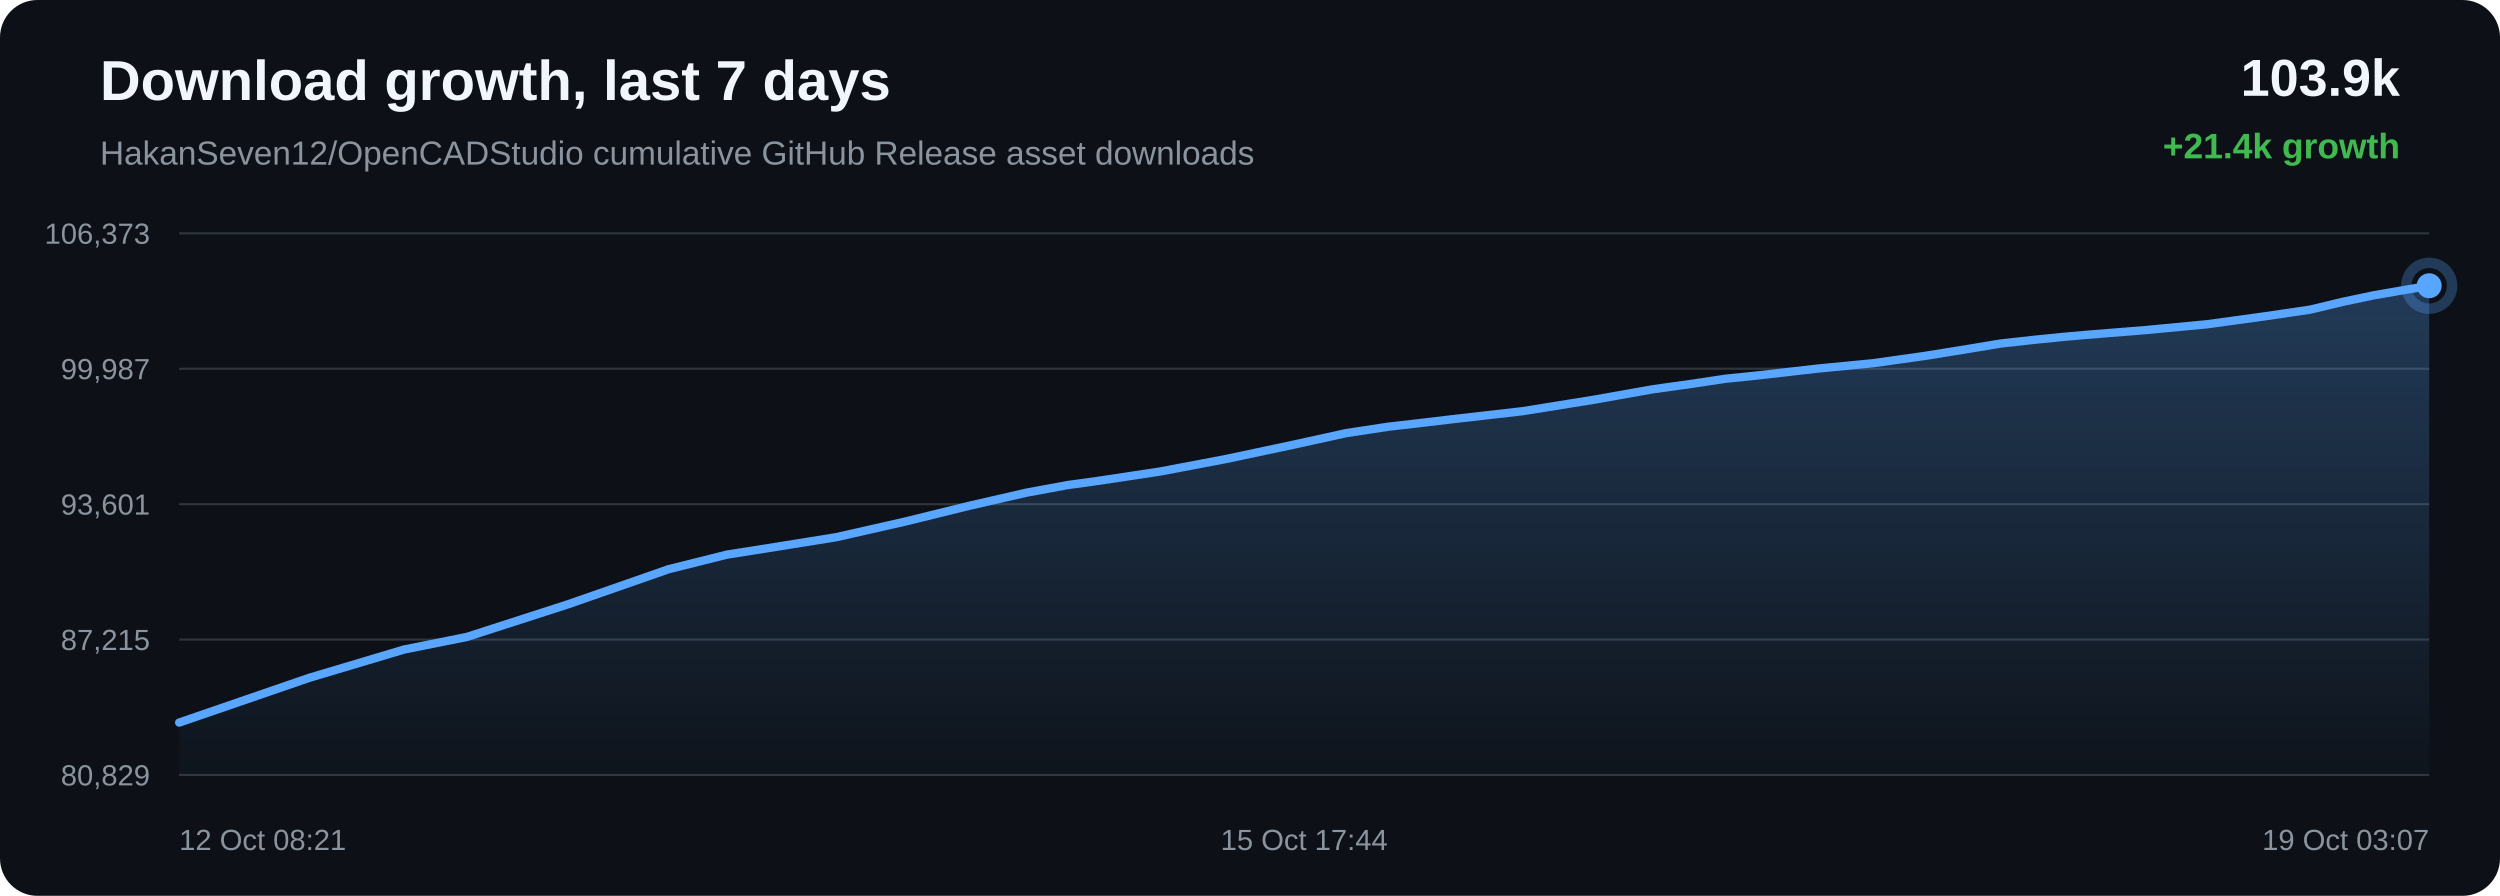
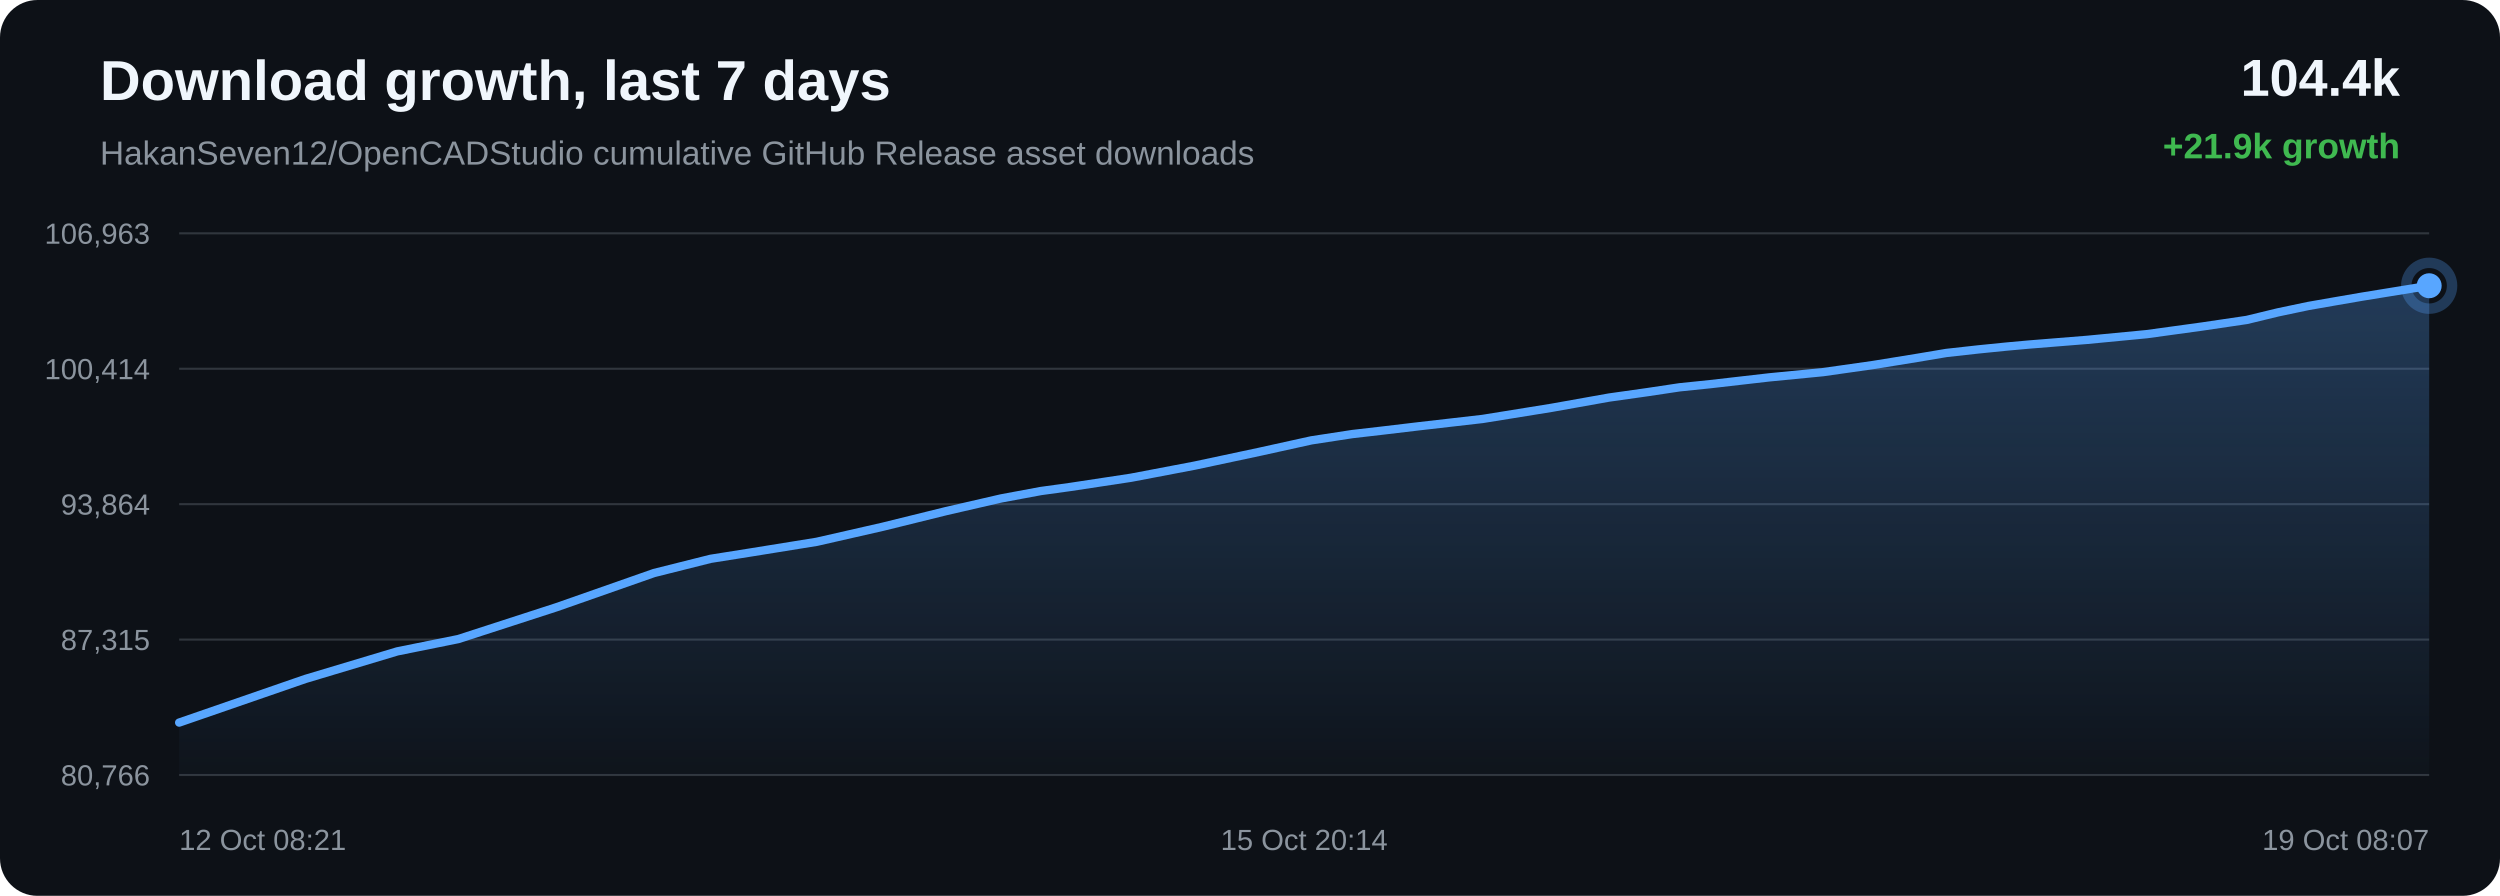
<svg xmlns="http://www.w3.org/2000/svg" width="1200" height="430" viewBox="0 0 1200 430">
  <defs>
    <linearGradient id="area" x1="0" x2="0" y1="0" y2="1">
      <stop offset="0%" stop-color="#58a6ff" stop-opacity="0.28" />
      <stop offset="100%" stop-color="#58a6ff" stop-opacity="0.02" />
    </linearGradient>
  </defs>
  <rect width="100%" height="100%" rx="18" fill="#0d1117" />
  <text x="48" y="48" fill="#f0f6fc" font-family="Arial, sans-serif" font-size="27" font-weight="700">Download growth, last 7 days</text>
  <text x="48" y="79" fill="#8b949e" font-family="Arial, sans-serif" font-size="16">HakanSeven12/OpenCADStudio cumulative GitHub Release asset downloads</text>
-   <text x="1152" y="46" text-anchor="end" fill="#f0f6fc" font-family="Arial, sans-serif" font-size="25" font-weight="700">103.9k</text>
-   <text x="1152" y="76" text-anchor="end" fill="#3fb950" font-family="Arial, sans-serif" font-size="17" font-weight="700">+21.4k growth</text>
+   <text x="1152" y="46" text-anchor="end" fill="#f0f6fc" font-family="Arial, sans-serif" font-size="25" font-weight="700">104.4k</text>
+   <text x="1152" y="76" text-anchor="end" fill="#3fb950" font-family="Arial, sans-serif" font-size="17" font-weight="700">+21.9k growth</text>
  <line x1="86" y1="112.00" x2="1166" y2="112.00" stroke="#30363d" stroke-width="1" />
  <line x1="86" y1="177.00" x2="1166" y2="177.00" stroke="#30363d" stroke-width="1" />
  <line x1="86" y1="242.00" x2="1166" y2="242.00" stroke="#30363d" stroke-width="1" />
  <line x1="86" y1="307.00" x2="1166" y2="307.00" stroke="#30363d" stroke-width="1" />
  <line x1="86" y1="372.00" x2="1166" y2="372.00" stroke="#30363d" stroke-width="1" />
-   <text x="72" y="117.00" text-anchor="end" fill="#8b949e" font-family="Arial, sans-serif" font-size="14">106,373</text>
-   <text x="72" y="182.00" text-anchor="end" fill="#8b949e" font-family="Arial, sans-serif" font-size="14">99,987</text>
-   <text x="72" y="247.00" text-anchor="end" fill="#8b949e" font-family="Arial, sans-serif" font-size="14">93,601</text>
-   <text x="72" y="312.00" text-anchor="end" fill="#8b949e" font-family="Arial, sans-serif" font-size="14">87,215</text>
-   <text x="72" y="377.00" text-anchor="end" fill="#8b949e" font-family="Arial, sans-serif" font-size="14">80,829</text>
-   <path d="M 86.00 346.84 L 148.45 325.35 L 193.91 311.78 L 224.10 305.73 L 272.81 290.01 L 320.94 273.22 L 348.94 266.21 L 368.76 263.09 L 401.44 257.84 L 434.06 250.45 L 465.48 242.72 L 492.68 236.48 L 512.34 232.85 L 527.04 230.82 L 556.91 226.31 L 588.40 220.34 L 620.45 213.54 L 646.14 207.90 L 666.43 204.81 L 680.33 203.22 L 699.39 200.96 L 730.89 197.36 L 764.99 191.88 L 793.35 186.85 L 812.30 184.19 L 828.31 181.79 L 843.40 180.25 L 872.56 176.91 L 899.29 174.31 L 923.96 170.83 L 945.78 167.31 L 960.29 164.89 L 976.17 163.13 L 989.91 161.75 L 1000.93 160.76 L 1030.10 158.42 L 1059.45 155.63 L 1086.79 151.88 L 1108.96 148.61 L 1124.39 144.90 L 1139.34 141.76 L 1152.42 139.49 L 1166.00 137.16 L 1166.00 372.00 L 86.00 372.00 Z" fill="url(#area)" />
-   <path d="M 86.00 346.84 L 148.45 325.35 L 193.91 311.78 L 224.10 305.73 L 272.81 290.01 L 320.94 273.22 L 348.94 266.21 L 368.76 263.09 L 401.44 257.84 L 434.06 250.45 L 465.48 242.72 L 492.68 236.48 L 512.34 232.85 L 527.04 230.82 L 556.91 226.31 L 588.40 220.34 L 620.45 213.54 L 646.14 207.90 L 666.43 204.81 L 680.33 203.22 L 699.39 200.96 L 730.89 197.36 L 764.99 191.88 L 793.35 186.85 L 812.30 184.19 L 828.31 181.79 L 843.40 180.25 L 872.56 176.91 L 899.29 174.31 L 923.96 170.83 L 945.78 167.31 L 960.29 164.89 L 976.17 163.13 L 989.91 161.75 L 1000.93 160.76 L 1030.10 158.42 L 1059.45 155.63 L 1086.79 151.88 L 1108.96 148.61 L 1124.39 144.90 L 1139.34 141.76 L 1152.42 139.49 L 1166.00 137.16" fill="none" stroke="#58a6ff" stroke-width="4" stroke-linecap="round" stroke-linejoin="round" />
+   <text x="72" y="117.00" text-anchor="end" fill="#8b949e" font-family="Arial, sans-serif" font-size="14">106,963</text>
+   <text x="72" y="182.00" text-anchor="end" fill="#8b949e" font-family="Arial, sans-serif" font-size="14">100,414</text>
+   <text x="72" y="247.00" text-anchor="end" fill="#8b949e" font-family="Arial, sans-serif" font-size="14">93,864</text>
+   <text x="72" y="312.00" text-anchor="end" fill="#8b949e" font-family="Arial, sans-serif" font-size="14">87,315</text>
+   <text x="72" y="377.00" text-anchor="end" fill="#8b949e" font-family="Arial, sans-serif" font-size="14">80,766</text>
+   <path d="M 86.00 346.84 L 146.59 325.89 L 190.70 312.66 L 219.99 306.75 L 267.24 291.43 L 313.94 275.05 L 341.11 268.23 L 360.33 265.18 L 392.04 260.06 L 423.69 252.85 L 454.18 245.32 L 480.56 239.24 L 499.63 235.69 L 513.90 233.72 L 542.88 229.32 L 573.43 223.50 L 604.53 216.87 L 629.45 211.37 L 649.14 208.35 L 662.62 206.80 L 681.11 204.60 L 711.68 201.09 L 744.76 195.75 L 772.27 190.84 L 790.66 188.24 L 806.19 185.91 L 820.83 184.40 L 849.13 181.15 L 875.06 178.62 L 898.99 175.22 L 920.16 171.79 L 934.25 169.42 L 949.65 167.71 L 962.98 166.37 L 973.67 165.40 L 1001.97 163.12 L 1030.44 160.39 L 1056.97 156.74 L 1078.48 153.56 L 1093.45 149.93 L 1107.96 146.88 L 1120.65 144.66 L 1133.82 142.39 L 1166.00 137.16 L 1166.00 372.00 L 86.00 372.00 Z" fill="url(#area)" />
+   <path d="M 86.00 346.84 L 146.59 325.89 L 190.70 312.66 L 219.99 306.75 L 267.24 291.43 L 313.94 275.05 L 341.11 268.23 L 360.33 265.18 L 392.04 260.06 L 423.69 252.85 L 454.18 245.32 L 480.56 239.24 L 499.63 235.69 L 513.90 233.72 L 542.88 229.32 L 573.43 223.50 L 604.53 216.87 L 629.45 211.37 L 649.14 208.35 L 662.62 206.80 L 681.11 204.60 L 711.68 201.09 L 744.76 195.75 L 772.27 190.84 L 790.66 188.24 L 806.19 185.91 L 820.83 184.40 L 849.13 181.15 L 875.06 178.62 L 898.99 175.22 L 920.16 171.79 L 934.25 169.42 L 949.65 167.71 L 962.98 166.37 L 973.67 165.40 L 1001.97 163.12 L 1030.44 160.39 L 1056.97 156.74 L 1078.48 153.56 L 1093.45 149.93 L 1107.96 146.88 L 1120.65 144.66 L 1133.82 142.39 L 1166.00 137.16" fill="none" stroke="#58a6ff" stroke-width="4" stroke-linecap="round" stroke-linejoin="round" />
  <circle cx="1166.00" cy="137.16" r="6" fill="#58a6ff" />
  <circle cx="1166.00" cy="137.16" r="11" fill="none" stroke="#58a6ff" stroke-opacity="0.28" stroke-width="5" />
  <text x="86.00" y="408" text-anchor="start" fill="#8b949e" font-family="Arial, sans-serif" font-size="14">12 Oct 08:21</text>
-   <text x="626.00" y="408" text-anchor="middle" fill="#8b949e" font-family="Arial, sans-serif" font-size="14">15 Oct 17:44</text>
-   <text x="1166.00" y="408" text-anchor="end" fill="#8b949e" font-family="Arial, sans-serif" font-size="14">19 Oct 03:07</text>
+   <text x="626.00" y="408" text-anchor="middle" fill="#8b949e" font-family="Arial, sans-serif" font-size="14">15 Oct 20:14</text>
+   <text x="1166.00" y="408" text-anchor="end" fill="#8b949e" font-family="Arial, sans-serif" font-size="14">19 Oct 08:07</text>
</svg>
